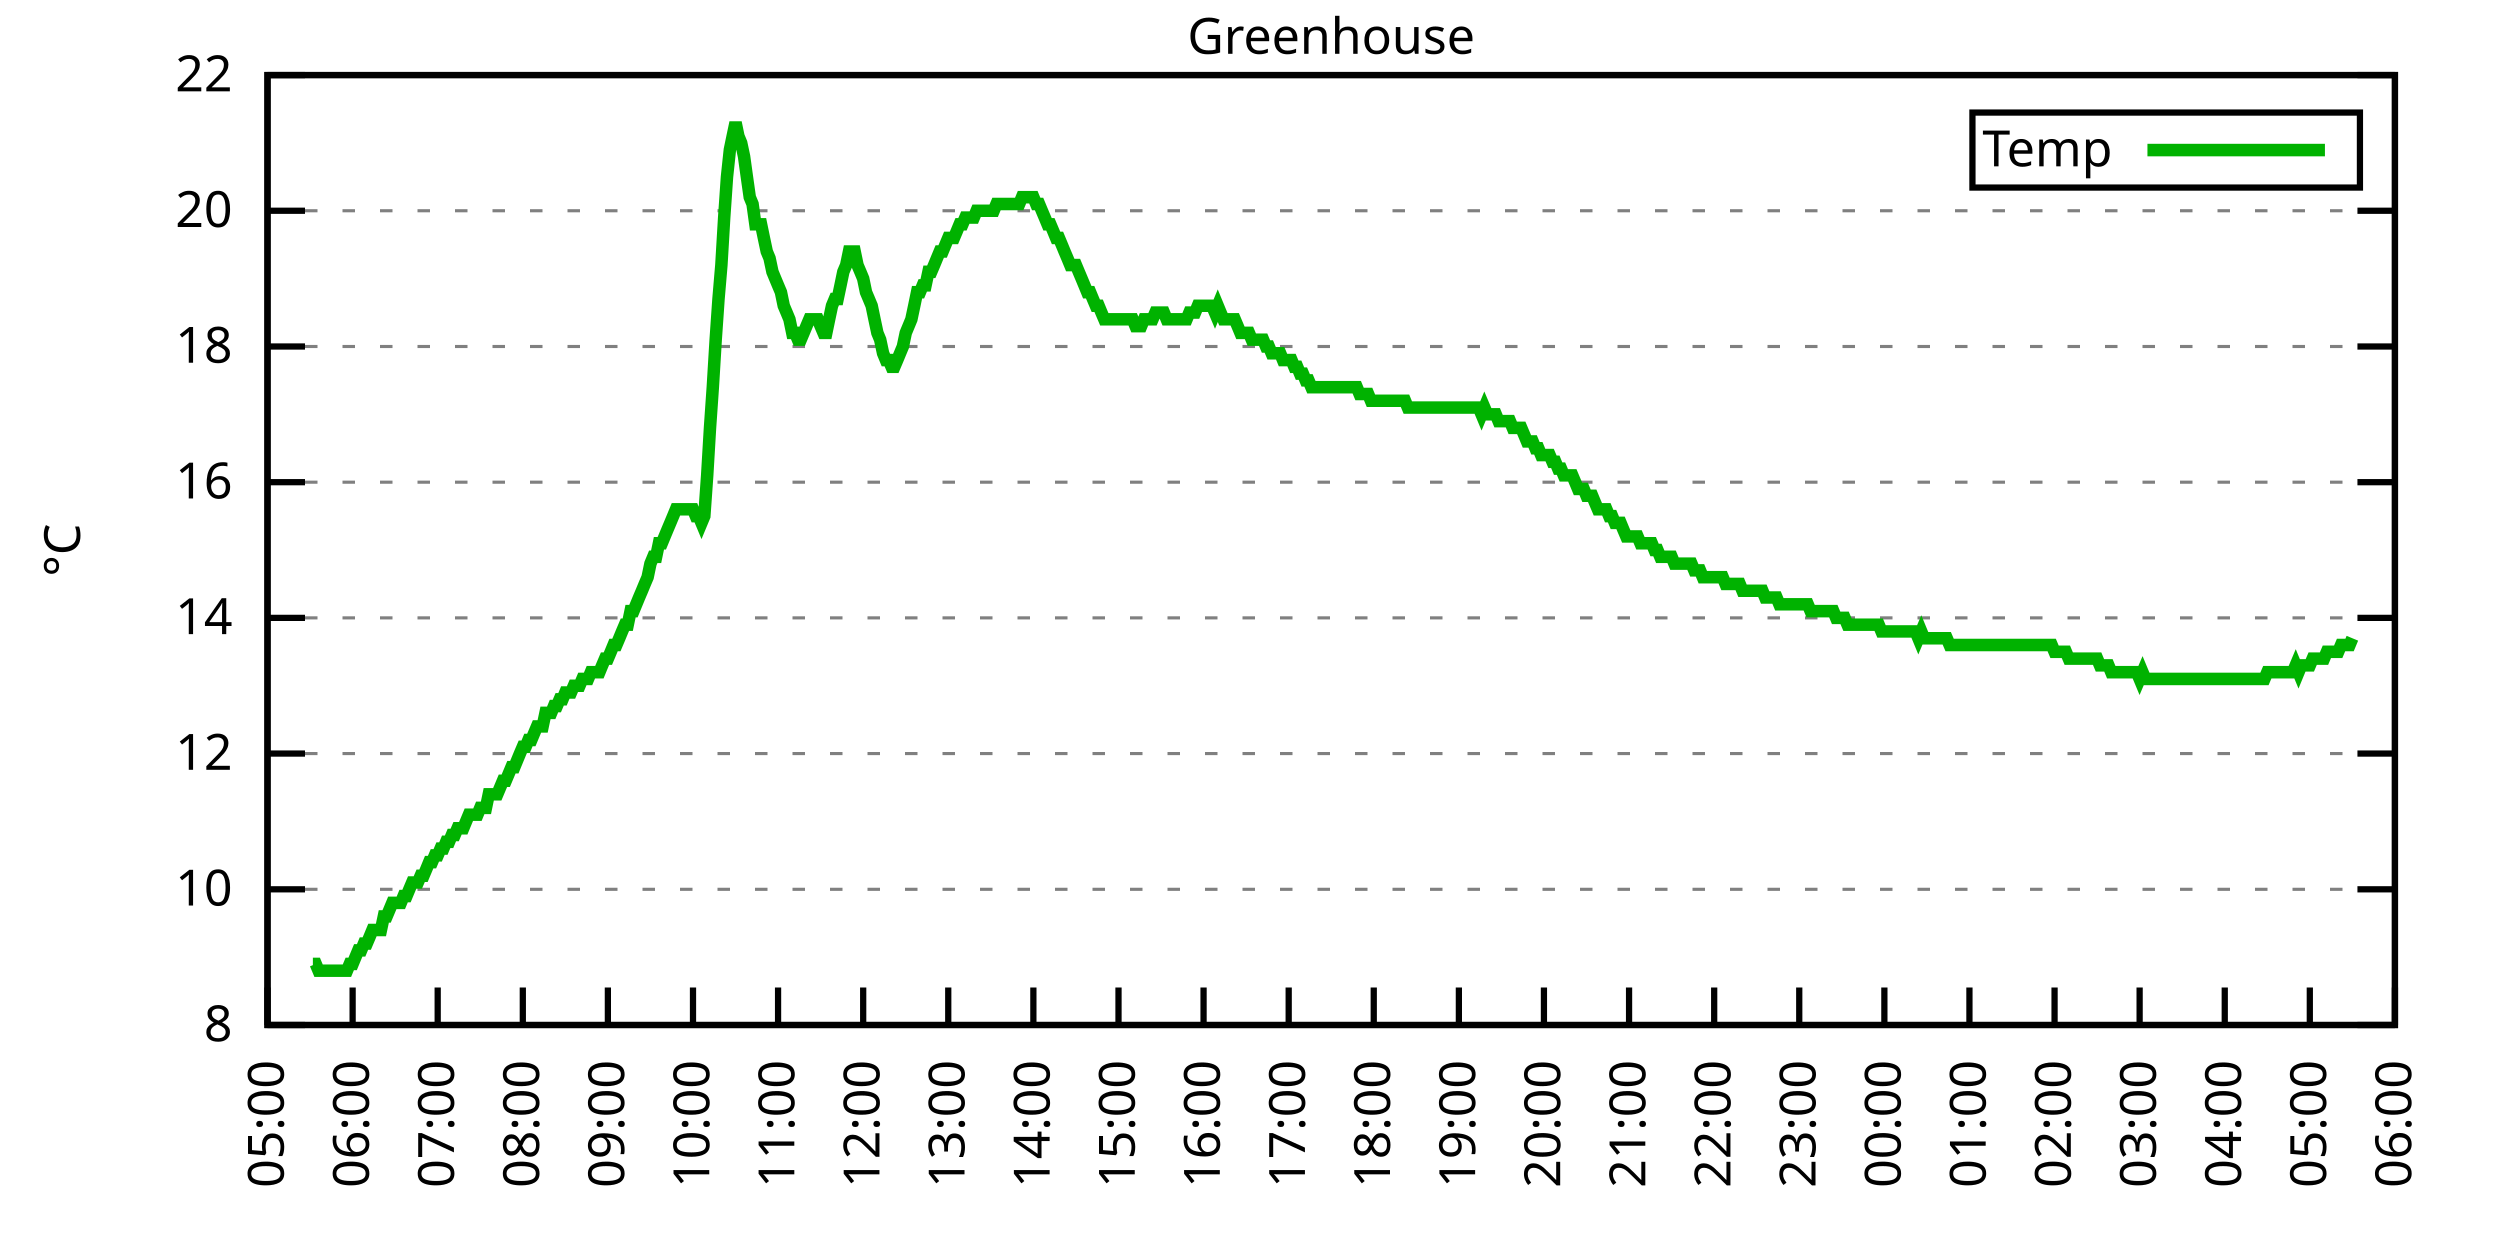
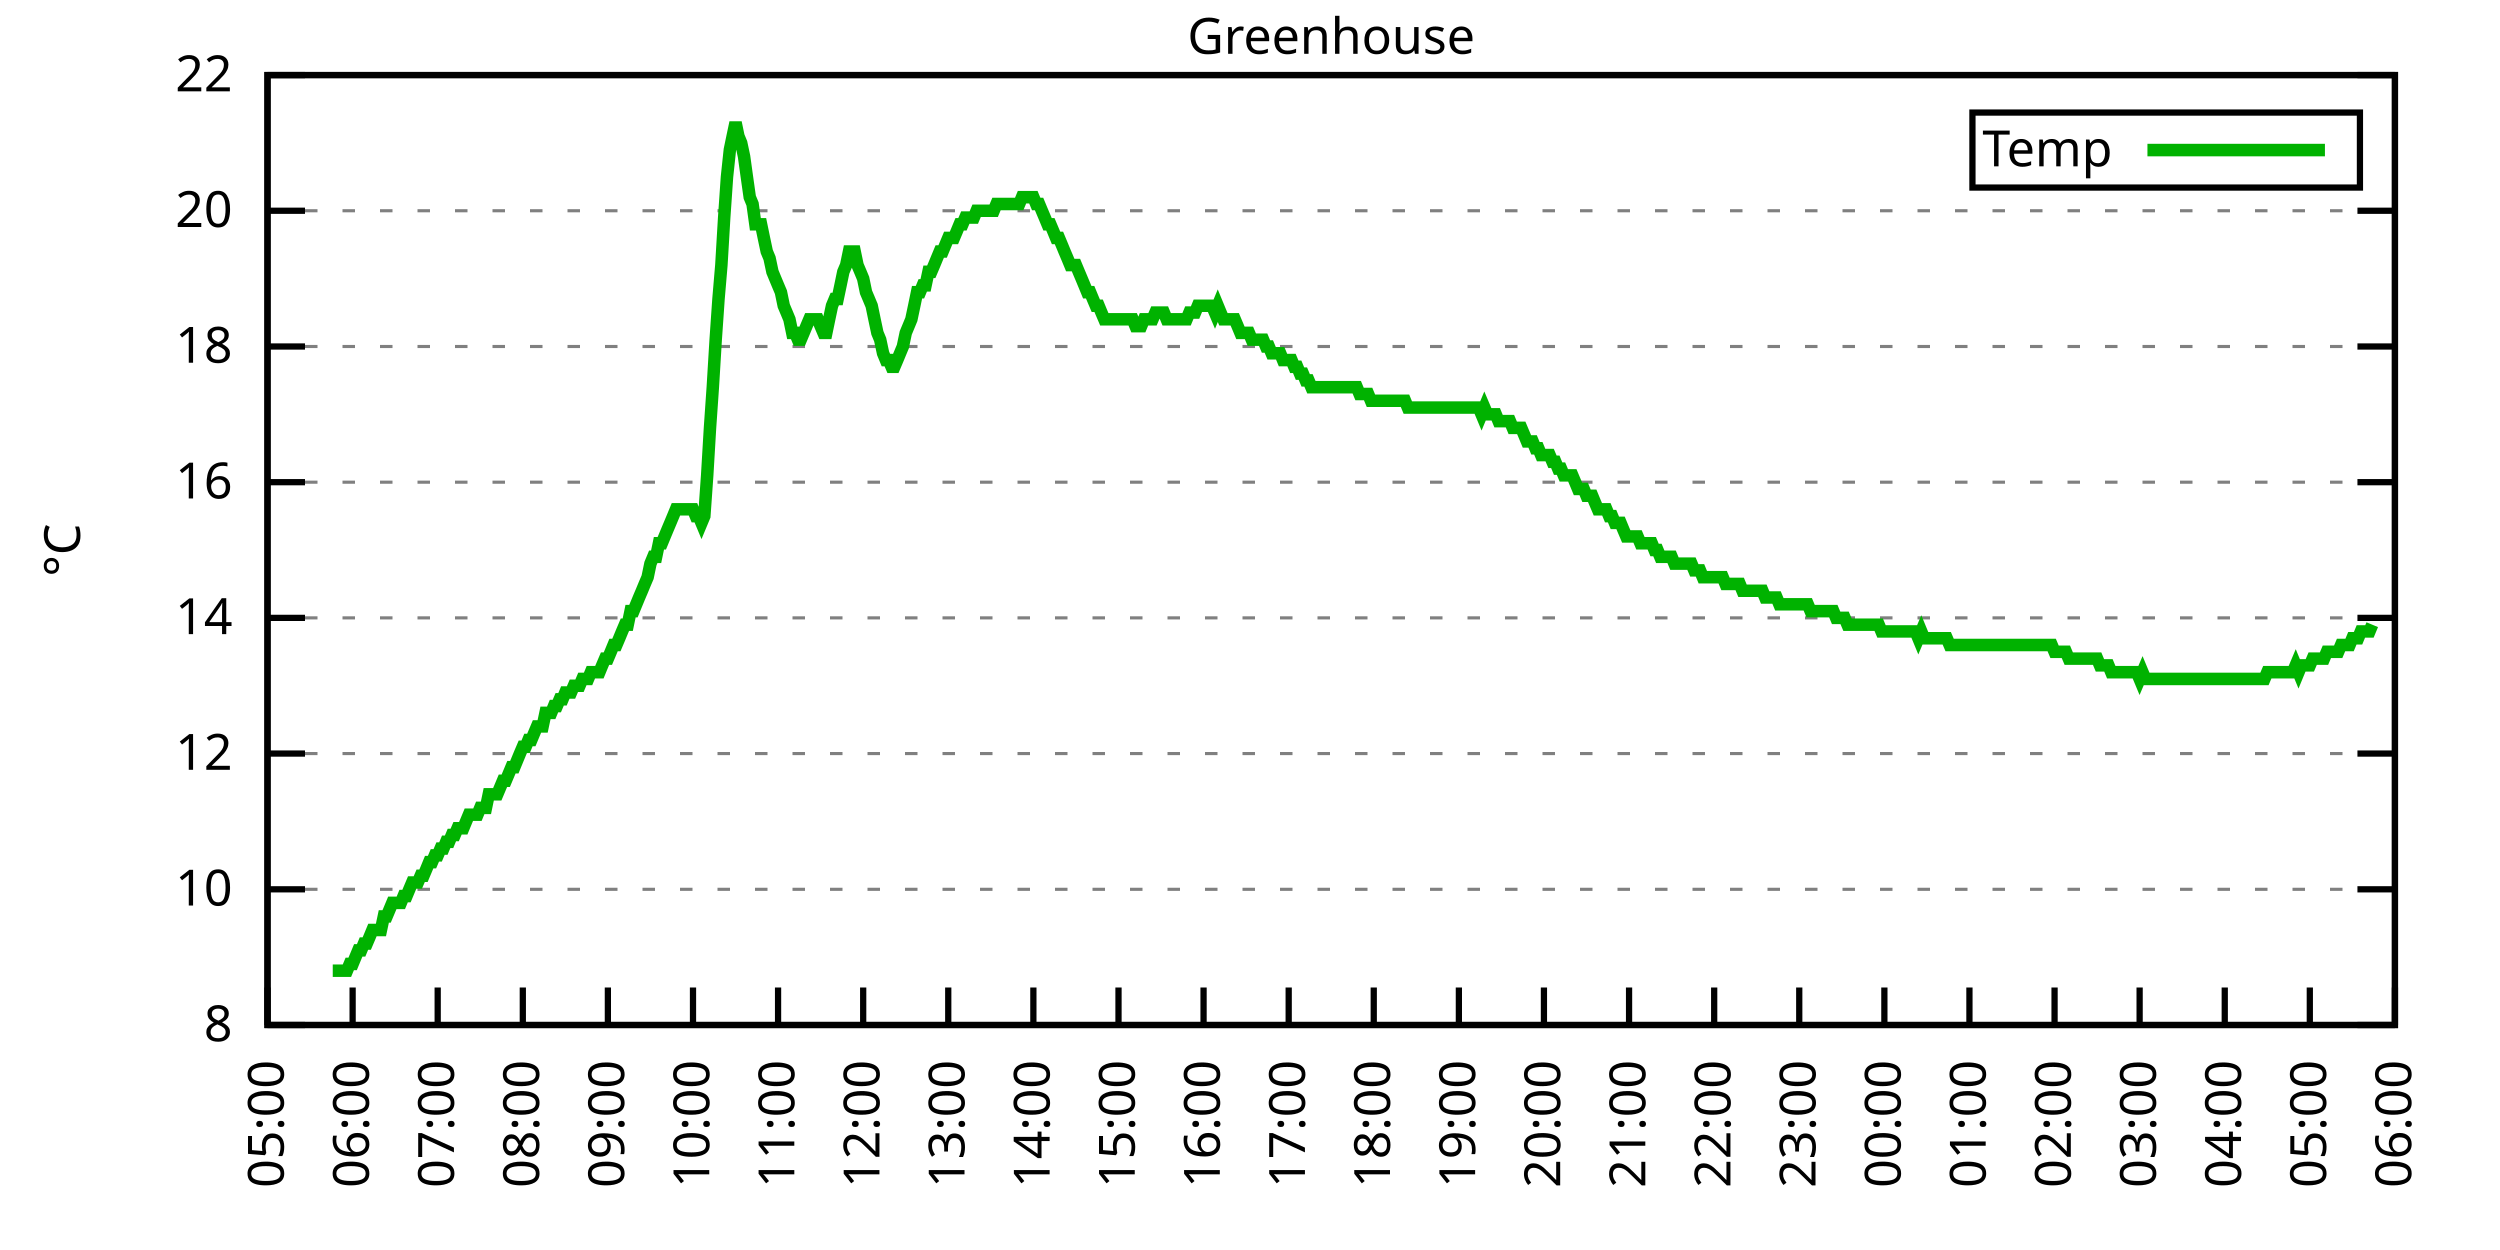
<svg xmlns="http://www.w3.org/2000/svg" xmlns:xlink="http://www.w3.org/1999/xlink" width="400" height="200" viewBox="0 0 400 200">
  <g id="gnuplot_canvas">
    <rect x="0" y="0" width="400" height="200" fill="none" />
    <defs>
      <circle id="gpDot" r="0.5" stroke-width="0.5" stroke="currentColor" />
      <path id="gpPt0" stroke-width="0.333" stroke="currentColor" d="M-1,0 h2 M0,-1 v2" />
      <path id="gpPt1" stroke-width="0.333" stroke="currentColor" d="M-1,-1 L1,1 M1,-1 L-1,1" />
      <path id="gpPt2" stroke-width="0.333" stroke="currentColor" d="M-1,0 L1,0 M0,-1 L0,1 M-1,-1 L1,1 M-1,1 L1,-1" />
      <rect id="gpPt3" stroke-width="0.333" stroke="currentColor" x="-1" y="-1" width="2" height="2" />
      <rect id="gpPt4" stroke-width="0.333" stroke="currentColor" fill="currentColor" x="-1" y="-1" width="2" height="2" />
      <circle id="gpPt5" stroke-width="0.333" stroke="currentColor" cx="0" cy="0" r="1" />
      <use xlink:href="#gpPt5" id="gpPt6" fill="currentColor" stroke="none" />
      <path id="gpPt7" stroke-width="0.333" stroke="currentColor" d="M0,-1.33 L-1.33,0.67 L1.33,0.67 z" />
      <use xlink:href="#gpPt7" id="gpPt8" fill="currentColor" stroke="none" />
      <use xlink:href="#gpPt7" id="gpPt9" stroke="currentColor" transform="rotate(180)" />
      <use xlink:href="#gpPt9" id="gpPt10" fill="currentColor" stroke="none" />
      <use xlink:href="#gpPt3" id="gpPt11" stroke="currentColor" transform="rotate(45)" />
      <use xlink:href="#gpPt11" id="gpPt12" fill="currentColor" stroke="none" />
      <path id="gpPt13" stroke-width="0.333" stroke="currentColor" d="M0,1.330 L1.265,0.411 L0.782,-1.067 L-0.782,-1.076 L-1.265,0.411 z" />
      <use xlink:href="#gpPt13" id="gpPt14" fill="currentColor" stroke="none" />
      <filter id="textbox" filterUnits="objectBoundingBox" x="0" y="0" height="1" width="1">
        <feFlood flood-color="white" flood-opacity="1" result="bgnd" />
        <feComposite in="SourceGraphic" in2="bgnd" operator="atop" />
      </filter>
      <filter id="greybox" filterUnits="objectBoundingBox" x="0" y="0" height="1" width="1">
        <feFlood flood-color="lightgrey" flood-opacity="1" result="grey" />
        <feComposite in="SourceGraphic" in2="grey" operator="atop" />
      </filter>
    </defs>
    <g fill="none" color="white" stroke="currentColor" stroke-width="1.00" stroke-linecap="butt" stroke-linejoin="miter">
</g>
    <g fill="none" color="black" stroke="currentColor" stroke-width="1.00" stroke-linecap="butt" stroke-linejoin="miter">
      <g stroke="none" shape-rendering="crispEdges">
        <polygon fill="rgb(255, 255, 255)" points="42.80,164.00 383.18,164.00 383.18,12.02 42.80,12.02 " />
      </g>
    </g>
    <g fill="none" color="black" stroke="currentColor" stroke-width="1.00" stroke-linecap="butt" stroke-linejoin="miter">
</g>
    <g fill="none" color="black" stroke="black" stroke-width="0.50" stroke-linecap="butt" stroke-linejoin="miter">
</g>
    <g fill="none" color="gray" stroke="currentColor" stroke-width="0.50" stroke-linecap="butt" stroke-linejoin="miter">
      <path stroke="gray" stroke-dasharray="2,4" class="gridline" d="M42.80,164.00 L383.19,164.00  " />
    </g>
    <g fill="none" color="gray" stroke="gray" stroke-width="1.00" stroke-linecap="butt" stroke-linejoin="miter">
</g>
    <g fill="none" color="black" stroke="currentColor" stroke-width="1.00" stroke-linecap="butt" stroke-linejoin="miter">
      <path stroke="black" d="M42.80,164.00 L48.80,164.00 M383.19,164.00 L377.19,164.00  " />
      <g transform="translate(37.20,166.60)" stroke="none" fill="black" font-family="Sans" font-size="8.00" text-anchor="end">
        <text>
          <tspan font-family="Sans"> 8</tspan>
        </text>
      </g>
    </g>
    <g fill="none" color="black" stroke="currentColor" stroke-width="1.00" stroke-linecap="butt" stroke-linejoin="miter">
</g>
    <g fill="none" color="black" stroke="black" stroke-width="0.50" stroke-linecap="butt" stroke-linejoin="miter">
</g>
    <g fill="none" color="gray" stroke="currentColor" stroke-width="0.50" stroke-linecap="butt" stroke-linejoin="miter">
      <path stroke="gray" stroke-dasharray="2,4" class="gridline" d="M42.80,142.29 L383.19,142.29  " />
    </g>
    <g fill="none" color="gray" stroke="gray" stroke-width="1.00" stroke-linecap="butt" stroke-linejoin="miter">
</g>
    <g fill="none" color="black" stroke="currentColor" stroke-width="1.00" stroke-linecap="butt" stroke-linejoin="miter">
      <path stroke="black" d="M42.80,142.29 L48.80,142.29 M383.19,142.29 L377.19,142.29  " />
      <g transform="translate(37.20,144.89)" stroke="none" fill="black" font-family="Sans" font-size="8.00" text-anchor="end">
        <text>
          <tspan font-family="Sans"> 10</tspan>
        </text>
      </g>
    </g>
    <g fill="none" color="black" stroke="currentColor" stroke-width="1.00" stroke-linecap="butt" stroke-linejoin="miter">
</g>
    <g fill="none" color="black" stroke="black" stroke-width="0.50" stroke-linecap="butt" stroke-linejoin="miter">
</g>
    <g fill="none" color="gray" stroke="currentColor" stroke-width="0.50" stroke-linecap="butt" stroke-linejoin="miter">
      <path stroke="gray" stroke-dasharray="2,4" class="gridline" d="M42.80,120.57 L383.19,120.57  " />
    </g>
    <g fill="none" color="gray" stroke="gray" stroke-width="1.00" stroke-linecap="butt" stroke-linejoin="miter">
</g>
    <g fill="none" color="black" stroke="currentColor" stroke-width="1.00" stroke-linecap="butt" stroke-linejoin="miter">
      <path stroke="black" d="M42.80,120.57 L48.80,120.57 M383.19,120.57 L377.19,120.57  " />
      <g transform="translate(37.20,123.17)" stroke="none" fill="black" font-family="Sans" font-size="8.00" text-anchor="end">
        <text>
          <tspan font-family="Sans"> 12</tspan>
        </text>
      </g>
    </g>
    <g fill="none" color="black" stroke="currentColor" stroke-width="1.00" stroke-linecap="butt" stroke-linejoin="miter">
</g>
    <g fill="none" color="black" stroke="black" stroke-width="0.50" stroke-linecap="butt" stroke-linejoin="miter">
</g>
    <g fill="none" color="gray" stroke="currentColor" stroke-width="0.50" stroke-linecap="butt" stroke-linejoin="miter">
      <path stroke="gray" stroke-dasharray="2,4" class="gridline" d="M42.80,98.86 L383.19,98.86  " />
    </g>
    <g fill="none" color="gray" stroke="gray" stroke-width="1.00" stroke-linecap="butt" stroke-linejoin="miter">
</g>
    <g fill="none" color="black" stroke="currentColor" stroke-width="1.00" stroke-linecap="butt" stroke-linejoin="miter">
      <path stroke="black" d="M42.80,98.86 L48.80,98.86 M383.19,98.86 L377.19,98.86  " />
      <g transform="translate(37.20,101.46)" stroke="none" fill="black" font-family="Sans" font-size="8.00" text-anchor="end">
        <text>
          <tspan font-family="Sans"> 14</tspan>
        </text>
      </g>
    </g>
    <g fill="none" color="black" stroke="currentColor" stroke-width="1.00" stroke-linecap="butt" stroke-linejoin="miter">
</g>
    <g fill="none" color="black" stroke="black" stroke-width="0.50" stroke-linecap="butt" stroke-linejoin="miter">
</g>
    <g fill="none" color="gray" stroke="currentColor" stroke-width="0.50" stroke-linecap="butt" stroke-linejoin="miter">
      <path stroke="gray" stroke-dasharray="2,4" class="gridline" d="M42.80,77.15 L383.19,77.15  " />
    </g>
    <g fill="none" color="gray" stroke="gray" stroke-width="1.00" stroke-linecap="butt" stroke-linejoin="miter">
</g>
    <g fill="none" color="black" stroke="currentColor" stroke-width="1.00" stroke-linecap="butt" stroke-linejoin="miter">
      <path stroke="black" d="M42.80,77.15 L48.80,77.15 M383.19,77.15 L377.19,77.15  " />
      <g transform="translate(37.20,79.75)" stroke="none" fill="black" font-family="Sans" font-size="8.00" text-anchor="end">
        <text>
          <tspan font-family="Sans"> 16</tspan>
        </text>
      </g>
    </g>
    <g fill="none" color="black" stroke="currentColor" stroke-width="1.00" stroke-linecap="butt" stroke-linejoin="miter">
</g>
    <g fill="none" color="black" stroke="black" stroke-width="0.50" stroke-linecap="butt" stroke-linejoin="miter">
</g>
    <g fill="none" color="gray" stroke="currentColor" stroke-width="0.50" stroke-linecap="butt" stroke-linejoin="miter">
      <path stroke="gray" stroke-dasharray="2,4" class="gridline" d="M42.80,55.44 L383.19,55.44  " />
    </g>
    <g fill="none" color="gray" stroke="gray" stroke-width="1.00" stroke-linecap="butt" stroke-linejoin="miter">
</g>
    <g fill="none" color="black" stroke="currentColor" stroke-width="1.00" stroke-linecap="butt" stroke-linejoin="miter">
      <path stroke="black" d="M42.80,55.44 L48.80,55.44 M383.19,55.44 L377.19,55.44  " />
      <g transform="translate(37.20,58.04)" stroke="none" fill="black" font-family="Sans" font-size="8.00" text-anchor="end">
        <text>
          <tspan font-family="Sans"> 18</tspan>
        </text>
      </g>
    </g>
    <g fill="none" color="black" stroke="currentColor" stroke-width="1.00" stroke-linecap="butt" stroke-linejoin="miter">
</g>
    <g fill="none" color="black" stroke="black" stroke-width="0.50" stroke-linecap="butt" stroke-linejoin="miter">
</g>
    <g fill="none" color="gray" stroke="currentColor" stroke-width="0.50" stroke-linecap="butt" stroke-linejoin="miter">
      <path stroke="gray" stroke-dasharray="2,4" class="gridline" d="M42.80,33.72 L383.19,33.72  " />
    </g>
    <g fill="none" color="gray" stroke="gray" stroke-width="1.00" stroke-linecap="butt" stroke-linejoin="miter">
</g>
    <g fill="none" color="black" stroke="currentColor" stroke-width="1.00" stroke-linecap="butt" stroke-linejoin="miter">
      <path stroke="black" d="M42.80,33.72 L48.80,33.72 M383.19,33.72 L377.19,33.72  " />
      <g transform="translate(37.20,36.32)" stroke="none" fill="black" font-family="Sans" font-size="8.00" text-anchor="end">
        <text>
          <tspan font-family="Sans"> 20</tspan>
        </text>
      </g>
    </g>
    <g fill="none" color="black" stroke="currentColor" stroke-width="1.00" stroke-linecap="butt" stroke-linejoin="miter">
</g>
    <g fill="none" color="black" stroke="black" stroke-width="0.50" stroke-linecap="butt" stroke-linejoin="miter">
</g>
    <g fill="none" color="gray" stroke="currentColor" stroke-width="0.50" stroke-linecap="butt" stroke-linejoin="miter">
      <path stroke="gray" stroke-dasharray="2,4" class="gridline" d="M42.80,12.01 L383.19,12.01  " />
    </g>
    <g fill="none" color="gray" stroke="gray" stroke-width="1.00" stroke-linecap="butt" stroke-linejoin="miter">
</g>
    <g fill="none" color="black" stroke="currentColor" stroke-width="1.00" stroke-linecap="butt" stroke-linejoin="miter">
      <path stroke="black" d="M42.80,12.01 L48.80,12.01 M383.19,12.01 L377.19,12.01  " />
      <g transform="translate(37.20,14.61)" stroke="none" fill="black" font-family="Sans" font-size="8.00" text-anchor="end">
        <text>
          <tspan font-family="Sans"> 22</tspan>
        </text>
      </g>
    </g>
    <g fill="none" color="black" stroke="currentColor" stroke-width="1.00" stroke-linecap="butt" stroke-linejoin="miter">
      <path stroke="black" d="M42.80,164.00 L42.80,158.00  " />
      <g transform="translate(45.40,169.60) rotate(270.00)" stroke="none" fill="black" font-family="Sans" font-size="8.00" text-anchor="end">
        <text>
          <tspan font-family="Sans">05:00</tspan>
        </text>
      </g>
    </g>
    <g fill="none" color="black" stroke="currentColor" stroke-width="1.00" stroke-linecap="butt" stroke-linejoin="miter">
      <path stroke="black" d="M56.42,164.00 L56.42,158.00  " />
      <g transform="translate(59.02,169.60) rotate(270.00)" stroke="none" fill="black" font-family="Sans" font-size="8.00" text-anchor="end">
        <text>
          <tspan font-family="Sans">06:00</tspan>
        </text>
      </g>
    </g>
    <g fill="none" color="black" stroke="currentColor" stroke-width="1.00" stroke-linecap="butt" stroke-linejoin="miter">
      <path stroke="black" d="M70.03,164.00 L70.03,158.00  " />
      <g transform="translate(72.63,169.60) rotate(270.00)" stroke="none" fill="black" font-family="Sans" font-size="8.00" text-anchor="end">
        <text>
          <tspan font-family="Sans">07:00</tspan>
        </text>
      </g>
    </g>
    <g fill="none" color="black" stroke="currentColor" stroke-width="1.00" stroke-linecap="butt" stroke-linejoin="miter">
      <path stroke="black" d="M83.65,164.00 L83.65,158.00  " />
      <g transform="translate(86.25,169.60) rotate(270.00)" stroke="none" fill="black" font-family="Sans" font-size="8.00" text-anchor="end">
        <text>
          <tspan font-family="Sans">08:00</tspan>
        </text>
      </g>
    </g>
    <g fill="none" color="black" stroke="currentColor" stroke-width="1.00" stroke-linecap="butt" stroke-linejoin="miter">
      <path stroke="black" d="M97.26,164.00 L97.26,158.00  " />
      <g transform="translate(99.86,169.60) rotate(270.00)" stroke="none" fill="black" font-family="Sans" font-size="8.00" text-anchor="end">
        <text>
          <tspan font-family="Sans">09:00</tspan>
        </text>
      </g>
    </g>
    <g fill="none" color="black" stroke="currentColor" stroke-width="1.00" stroke-linecap="butt" stroke-linejoin="miter">
      <path stroke="black" d="M110.88,164.00 L110.88,158.00  " />
      <g transform="translate(113.48,169.60) rotate(270.00)" stroke="none" fill="black" font-family="Sans" font-size="8.00" text-anchor="end">
        <text>
          <tspan font-family="Sans">10:00</tspan>
        </text>
      </g>
    </g>
    <g fill="none" color="black" stroke="currentColor" stroke-width="1.00" stroke-linecap="butt" stroke-linejoin="miter">
      <path stroke="black" d="M124.49,164.00 L124.49,158.00  " />
      <g transform="translate(127.09,169.60) rotate(270.00)" stroke="none" fill="black" font-family="Sans" font-size="8.00" text-anchor="end">
        <text>
          <tspan font-family="Sans">11:00</tspan>
        </text>
      </g>
    </g>
    <g fill="none" color="black" stroke="currentColor" stroke-width="1.00" stroke-linecap="butt" stroke-linejoin="miter">
      <path stroke="black" d="M138.11,164.00 L138.11,158.00  " />
      <g transform="translate(140.71,169.60) rotate(270.00)" stroke="none" fill="black" font-family="Sans" font-size="8.00" text-anchor="end">
        <text>
          <tspan font-family="Sans">12:00</tspan>
        </text>
      </g>
    </g>
    <g fill="none" color="black" stroke="currentColor" stroke-width="1.00" stroke-linecap="butt" stroke-linejoin="miter">
      <path stroke="black" d="M151.72,164.00 L151.72,158.00  " />
      <g transform="translate(154.32,169.60) rotate(270.00)" stroke="none" fill="black" font-family="Sans" font-size="8.00" text-anchor="end">
        <text>
          <tspan font-family="Sans">13:00</tspan>
        </text>
      </g>
    </g>
    <g fill="none" color="black" stroke="currentColor" stroke-width="1.00" stroke-linecap="butt" stroke-linejoin="miter">
      <path stroke="black" d="M165.34,164.00 L165.34,158.00  " />
      <g transform="translate(167.94,169.60) rotate(270.00)" stroke="none" fill="black" font-family="Sans" font-size="8.00" text-anchor="end">
        <text>
          <tspan font-family="Sans">14:00</tspan>
        </text>
      </g>
    </g>
    <g fill="none" color="black" stroke="currentColor" stroke-width="1.00" stroke-linecap="butt" stroke-linejoin="miter">
      <path stroke="black" d="M178.96,164.00 L178.96,158.00  " />
      <g transform="translate(181.56,169.60) rotate(270.00)" stroke="none" fill="black" font-family="Sans" font-size="8.00" text-anchor="end">
        <text>
          <tspan font-family="Sans">15:00</tspan>
        </text>
      </g>
    </g>
    <g fill="none" color="black" stroke="currentColor" stroke-width="1.00" stroke-linecap="butt" stroke-linejoin="miter">
      <path stroke="black" d="M192.57,164.00 L192.57,158.00  " />
      <g transform="translate(195.17,169.60) rotate(270.00)" stroke="none" fill="black" font-family="Sans" font-size="8.00" text-anchor="end">
        <text>
          <tspan font-family="Sans">16:00</tspan>
        </text>
      </g>
    </g>
    <g fill="none" color="black" stroke="currentColor" stroke-width="1.00" stroke-linecap="butt" stroke-linejoin="miter">
      <path stroke="black" d="M206.19,164.00 L206.19,158.00  " />
      <g transform="translate(208.79,169.60) rotate(270.00)" stroke="none" fill="black" font-family="Sans" font-size="8.00" text-anchor="end">
        <text>
          <tspan font-family="Sans">17:00</tspan>
        </text>
      </g>
    </g>
    <g fill="none" color="black" stroke="currentColor" stroke-width="1.00" stroke-linecap="butt" stroke-linejoin="miter">
      <path stroke="black" d="M219.80,164.00 L219.80,158.00  " />
      <g transform="translate(222.40,169.60) rotate(270.00)" stroke="none" fill="black" font-family="Sans" font-size="8.00" text-anchor="end">
        <text>
          <tspan font-family="Sans">18:00</tspan>
        </text>
      </g>
    </g>
    <g fill="none" color="black" stroke="currentColor" stroke-width="1.00" stroke-linecap="butt" stroke-linejoin="miter">
      <path stroke="black" d="M233.42,164.00 L233.42,158.00  " />
      <g transform="translate(236.02,169.60) rotate(270.00)" stroke="none" fill="black" font-family="Sans" font-size="8.00" text-anchor="end">
        <text>
          <tspan font-family="Sans">19:00</tspan>
        </text>
      </g>
    </g>
    <g fill="none" color="black" stroke="currentColor" stroke-width="1.00" stroke-linecap="butt" stroke-linejoin="miter">
      <path stroke="black" d="M247.03,164.00 L247.03,158.00  " />
      <g transform="translate(249.63,169.60) rotate(270.00)" stroke="none" fill="black" font-family="Sans" font-size="8.00" text-anchor="end">
        <text>
          <tspan font-family="Sans">20:00</tspan>
        </text>
      </g>
    </g>
    <g fill="none" color="black" stroke="currentColor" stroke-width="1.00" stroke-linecap="butt" stroke-linejoin="miter">
      <path stroke="black" d="M260.65,164.00 L260.65,158.00  " />
      <g transform="translate(263.25,169.60) rotate(270.00)" stroke="none" fill="black" font-family="Sans" font-size="8.00" text-anchor="end">
        <text>
          <tspan font-family="Sans">21:00</tspan>
        </text>
      </g>
    </g>
    <g fill="none" color="black" stroke="currentColor" stroke-width="1.00" stroke-linecap="butt" stroke-linejoin="miter">
      <path stroke="black" d="M274.27,164.00 L274.27,158.00  " />
      <g transform="translate(276.87,169.60) rotate(270.00)" stroke="none" fill="black" font-family="Sans" font-size="8.00" text-anchor="end">
        <text>
          <tspan font-family="Sans">22:00</tspan>
        </text>
      </g>
    </g>
    <g fill="none" color="black" stroke="currentColor" stroke-width="1.00" stroke-linecap="butt" stroke-linejoin="miter">
      <path stroke="black" d="M287.88,164.00 L287.88,158.00  " />
      <g transform="translate(290.48,169.60) rotate(270.00)" stroke="none" fill="black" font-family="Sans" font-size="8.00" text-anchor="end">
        <text>
          <tspan font-family="Sans">23:00</tspan>
        </text>
      </g>
    </g>
    <g fill="none" color="black" stroke="currentColor" stroke-width="1.00" stroke-linecap="butt" stroke-linejoin="miter">
      <path stroke="black" d="M301.50,164.00 L301.50,158.00  " />
      <g transform="translate(304.10,169.60) rotate(270.00)" stroke="none" fill="black" font-family="Sans" font-size="8.00" text-anchor="end">
        <text>
          <tspan font-family="Sans">00:00</tspan>
        </text>
      </g>
    </g>
    <g fill="none" color="black" stroke="currentColor" stroke-width="1.00" stroke-linecap="butt" stroke-linejoin="miter">
      <path stroke="black" d="M315.11,164.00 L315.11,158.00  " />
      <g transform="translate(317.71,169.60) rotate(270.00)" stroke="none" fill="black" font-family="Sans" font-size="8.00" text-anchor="end">
        <text>
          <tspan font-family="Sans">01:00</tspan>
        </text>
      </g>
    </g>
    <g fill="none" color="black" stroke="currentColor" stroke-width="1.00" stroke-linecap="butt" stroke-linejoin="miter">
      <path stroke="black" d="M328.73,164.00 L328.73,158.00  " />
      <g transform="translate(331.33,169.60) rotate(270.00)" stroke="none" fill="black" font-family="Sans" font-size="8.00" text-anchor="end">
        <text>
          <tspan font-family="Sans">02:00</tspan>
        </text>
      </g>
    </g>
    <g fill="none" color="black" stroke="currentColor" stroke-width="1.00" stroke-linecap="butt" stroke-linejoin="miter">
      <path stroke="black" d="M342.34,164.00 L342.34,158.00  " />
      <g transform="translate(344.94,169.60) rotate(270.00)" stroke="none" fill="black" font-family="Sans" font-size="8.00" text-anchor="end">
        <text>
          <tspan font-family="Sans">03:00</tspan>
        </text>
      </g>
    </g>
    <g fill="none" color="black" stroke="currentColor" stroke-width="1.00" stroke-linecap="butt" stroke-linejoin="miter">
      <path stroke="black" d="M355.96,164.00 L355.96,158.00  " />
      <g transform="translate(358.56,169.60) rotate(270.00)" stroke="none" fill="black" font-family="Sans" font-size="8.00" text-anchor="end">
        <text>
          <tspan font-family="Sans">04:00</tspan>
        </text>
      </g>
    </g>
    <g fill="none" color="black" stroke="currentColor" stroke-width="1.00" stroke-linecap="butt" stroke-linejoin="miter">
      <path stroke="black" d="M369.57,164.00 L369.57,158.00  " />
      <g transform="translate(372.17,169.60) rotate(270.00)" stroke="none" fill="black" font-family="Sans" font-size="8.00" text-anchor="end">
        <text>
          <tspan font-family="Sans">05:00</tspan>
        </text>
      </g>
    </g>
    <g fill="none" color="black" stroke="currentColor" stroke-width="1.00" stroke-linecap="butt" stroke-linejoin="miter">
      <path stroke="black" d="M383.19,164.00 L383.19,158.00  " />
      <g transform="translate(385.79,169.60) rotate(270.00)" stroke="none" fill="black" font-family="Sans" font-size="8.00" text-anchor="end">
        <text>
          <tspan font-family="Sans">06:00</tspan>
        </text>
      </g>
    </g>
    <g fill="none" color="black" stroke="currentColor" stroke-width="1.00" stroke-linecap="butt" stroke-linejoin="miter">
</g>
    <g fill="none" color="black" stroke="currentColor" stroke-width="1.00" stroke-linecap="butt" stroke-linejoin="miter">
      <path stroke="black" d="M42.80,12.01 L42.80,164.00 L383.19,164.00 L383.19,12.01 L42.80,12.01 Z  " />
    </g>
    <g fill="none" color="black" stroke="currentColor" stroke-width="1.00" stroke-linecap="butt" stroke-linejoin="miter">
</g>
    <g fill="none" color="black" stroke="currentColor" stroke-width="1.00" stroke-linecap="butt" stroke-linejoin="miter">
      <path stroke="black" d="M315.59,30.01 L315.59,18.01 L377.59,18.01 L377.59,30.01 L315.59,30.01 Z  " />
    </g>
    <g id="Greenhouse_plot_1">
      <g fill="none" color="white" stroke="black" stroke-width="2.00" stroke-linecap="butt" stroke-linejoin="miter">
</g>
      <g fill="none" color="black" stroke="currentColor" stroke-width="2.00" stroke-linecap="butt" stroke-linejoin="miter">
        <g transform="translate(337.99,26.61)" stroke="none" fill="black" font-family="Sans" font-size="8.00" text-anchor="end">
          <text>
            <tspan font-family="Sans">Temp</tspan>
          </text>
        </g>
      </g>
      <g fill="none" color="black" stroke="currentColor" stroke-width="2.00" stroke-linecap="butt" stroke-linejoin="miter">
-         <path stroke="rgb(  0, 178,   0)" d="M343.59,24.01 L371.99,24.01 M50.06,154.23 L50.52,154.23 L50.97,155.31 L51.42,155.31 L51.88,155.31 L52.33,155.31   L52.78,155.31 L53.24,155.31 L53.69,155.31 L54.15,155.31 L54.60,155.31 L55.05,155.31 L55.51,155.31 L55.96,154.23   L56.42,154.23 L56.87,153.14 L57.32,152.06 L57.78,152.06 L58.23,150.97 L58.68,150.97 L59.14,149.89 L59.59,148.80   L60.05,148.80 L60.50,148.80 L60.95,148.80 L61.41,146.63 L61.86,146.63 L62.32,145.54 L62.77,144.46 L63.22,144.46   L63.68,144.46 L64.13,144.46 L64.58,143.37 L65.04,143.37 L65.49,142.29 L65.95,141.20 L66.40,141.20 L66.85,141.20   L67.31,140.12 L67.76,140.12 L68.22,139.03 L68.67,137.94 L69.12,137.94 L69.58,136.86 L70.03,136.86 L70.49,135.77   L70.94,135.77 L71.39,134.69 L71.85,134.69 L72.30,133.60 L72.75,133.60 L73.21,132.52 L73.66,132.52 L74.12,132.52   L74.57,131.43 L75.02,130.35 L75.48,130.35 L75.93,130.35 L76.39,130.35 L76.84,129.26 L77.29,129.26 L77.75,129.26   L78.20,127.09 L78.65,127.09 L79.11,127.09 L79.56,127.09 L80.02,126.00 L80.47,124.92 L80.92,124.92 L81.38,123.83   L81.83,122.75 L82.29,122.75 L82.74,121.66 L83.19,120.57 L83.65,119.49 L84.10,119.49 L84.55,118.40 L85.01,118.40   L85.46,117.32 L85.92,116.23 L86.37,116.23 L86.82,116.23 L87.28,114.06 L87.73,114.06 L88.19,114.06 L88.64,112.97   L89.09,112.97 L89.55,111.89 L90.00,111.89 L90.45,110.80 L90.91,110.80 L91.36,110.80 L91.82,109.72 L92.27,109.72   L92.72,109.72 L93.18,108.63 L93.63,108.63 L94.09,108.63 L94.54,107.55 L94.99,107.55 L95.45,107.55 L95.90,107.55   L96.35,106.46 L96.81,105.38 L97.26,105.38 L97.72,104.29 L98.17,103.20 L98.62,103.20 L99.08,102.12 L99.53,101.03   L99.99,99.95 L100.44,99.95 L100.89,97.78 L101.35,97.78 L101.80,96.69 L102.25,95.60 L102.71,94.52 L103.16,93.43   L103.62,92.35 L104.07,90.18 L104.52,89.09 L104.98,89.09 L105.43,86.92 L105.89,86.92 L106.34,85.83 L106.79,84.75   L107.25,83.66 L107.70,82.58 L108.15,81.49 L108.61,81.49 L109.06,81.49 L109.52,81.49 L109.97,81.49 L110.42,81.49   L110.88,81.49 L111.33,82.58 L111.79,82.58 L112.24,83.66 L112.69,82.58 L113.15,76.06 L113.60,68.46 L114.05,61.95   L114.51,54.35 L114.96,47.84 L115.42,42.41 L115.87,34.81 L116.32,28.29 L116.78,23.95 L117.23,21.78 L117.69,19.61   L118.14,21.78 L118.59,22.87 L119.05,25.04 L119.50,28.29 L119.96,31.55 L120.41,32.64 L120.86,35.89 L121.32,35.89   L121.77,35.89 L122.22,38.07 L122.68,40.24 L123.13,41.32 L123.59,43.49 L124.04,44.58 L124.49,45.66 L124.95,46.75   L125.40,48.92 L125.86,50.01 L126.31,51.09 L126.76,53.26 L127.22,53.26 L127.67,54.35 L128.12,54.35 L128.58,53.26   L129.03,52.18 L129.49,51.09 L129.94,51.09 L130.39,51.09 L130.85,51.09 L131.30,52.18 L131.76,53.26 L132.21,53.26   L132.66,51.09 L133.12,48.92 L133.57,47.84 L134.02,47.84 L134.48,45.66 L134.93,43.49 L135.39,42.41 L135.84,40.24   L136.29,40.24 L136.75,40.24 L137.20,42.41 L137.66,43.49 L138.11,44.58 L138.56,46.75 L139.02,47.84 L139.47,48.92   L139.92,51.09 L140.38,53.26 L140.83,54.35 L141.29,56.52 L141.74,57.61 L142.19,57.61 L142.65,58.69 L143.10,58.69   L143.56,57.61 L144.01,56.52 L144.46,55.44 L144.92,53.26 L145.37,52.18 L145.82,51.09 L146.28,48.92 L146.73,46.75   L147.19,46.75 L147.64,45.66 L148.09,45.66 L148.55,43.49 L149.00,43.49 L149.46,42.41 L149.91,41.32 L150.36,40.24   L150.82,40.24 L151.27,39.15 L151.72,38.07 L152.18,38.07 L152.63,38.07 L153.09,36.98 L153.54,35.89 L153.99,35.89   L154.45,34.81 L154.90,34.81 L155.36,34.81 L155.81,34.81 L156.26,33.72 L156.72,33.72 L157.17,33.72 L157.62,33.72   L158.08,33.72 L158.53,33.72 L158.99,33.72 L159.44,32.64 L159.89,32.64 L160.35,32.64 L160.80,32.64 L161.26,32.64   L161.71,32.64 L162.16,32.64 L162.62,32.64 L163.07,32.64 L163.52,31.55 L163.98,31.55 L164.43,31.55 L164.89,31.55   L165.34,31.55 L165.79,32.64 L166.25,32.64 L166.70,33.72 L167.16,34.81 L167.61,35.89 L168.06,35.89 L168.52,36.98   L168.97,38.07 L169.43,38.07 L169.88,39.15 L170.33,40.24 L170.79,41.32 L171.24,42.41 L171.69,42.41 L172.15,42.41   L172.60,43.49 L173.06,44.58 L173.51,45.66 L173.96,46.75 L174.42,46.75 L174.87,47.84 L175.33,48.92 L175.78,48.92   L176.23,50.01 L176.69,51.09 L177.14,51.09 L177.59,51.09 L178.05,51.09 L178.50,51.09 L178.96,51.09 L179.41,51.09   L179.86,51.09 L180.32,51.09 L180.77,51.09 L181.23,51.09 L181.68,52.18 L182.13,52.18 L182.59,52.18 L183.04,51.09   L183.49,51.09 L183.95,51.09 L184.40,51.09 L184.86,50.01 L185.31,50.01 L185.76,50.01 L186.22,50.01 L186.67,51.09   L187.13,51.09 L187.58,51.09 L188.03,51.09 L188.49,51.09 L188.94,51.09 L189.39,51.09 L189.85,51.09 L190.30,50.01   L190.76,50.01 L191.21,50.01 L191.66,48.92 L192.12,48.92 L192.57,48.92 L193.03,48.92 L193.48,48.92 L193.93,48.92   L194.39,50.01 L194.84,48.92 L195.29,50.01 L195.75,51.09 L196.20,51.09 L196.66,51.09 L197.11,51.09 L197.56,51.09   L198.02,52.18 L198.47,53.26 L198.93,53.26 L199.38,53.26 L199.83,53.26 L200.29,54.35 L200.74,54.35 L201.19,54.35   L201.65,54.35 L202.10,54.35 L202.56,55.44 L203.01,55.44 L203.46,56.52 L203.92,56.52 L204.37,56.52 L204.83,56.52   L205.28,57.61 L205.73,57.61 L206.19,57.61 L206.64,57.61 L207.09,58.69 L207.55,58.69 L208.00,59.78 L208.46,59.78   L208.91,60.86 L209.36,60.86 L209.82,61.95 L210.27,61.95 L210.73,61.95 L211.18,61.95 L211.63,61.95 L212.09,61.95   L212.54,61.95 L213.00,61.95 L213.45,61.95 L213.90,61.95 L214.36,61.95 L214.81,61.95 L215.26,61.95 L215.72,61.95   L216.17,61.95 L216.63,61.95 L217.08,61.95 L217.53,63.04 L217.99,63.04 L218.44,63.04 L218.90,63.04 L219.35,64.12   L219.80,64.12 L220.26,64.12 L220.71,64.12 L221.16,64.12 L221.62,64.12 L222.07,64.12 L222.53,64.12 L222.98,64.12   L223.43,64.12 L223.89,64.12 L224.34,64.12 L224.80,64.12 L225.25,65.21 L225.70,65.21 L226.16,65.21 L226.61,65.21   L227.06,65.21 L227.52,65.21 L227.97,65.21 L228.43,65.21 L228.88,65.21 L229.33,65.21 L229.79,65.21 L230.24,65.21   L230.70,65.21 L231.15,65.21 L231.60,65.21 L232.06,65.21 L232.51,65.21 L232.96,65.21 L233.42,65.21 L233.87,65.21   L234.33,65.21 L234.78,65.21 L235.23,65.21 L235.69,65.21 L236.14,65.21 L236.60,65.21 L237.05,66.29 L237.50,65.21   L237.96,66.29 L238.41,66.29 L238.86,66.29 L239.32,66.29 L239.77,67.38 L240.23,67.38 L240.68,67.38 L241.13,67.38   L241.59,67.38 L242.04,68.46 L242.50,68.46 L242.95,68.46 L243.40,68.46 L243.86,69.55 L244.31,70.63 L244.76,70.63   L245.22,70.63 L245.67,71.72 L246.13,71.72 L246.58,72.81 L247.03,72.81 L247.49,72.81 L247.94,72.81 L248.40,73.89   L248.85,73.89 L249.30,74.98 L249.76,74.98 L250.21,76.06 L250.66,76.06 L251.12,76.06 L251.57,76.06 L252.03,77.15   L252.48,78.23 L252.93,78.23 L253.39,78.23 L253.84,79.32 L254.30,79.32 L254.75,79.32 L255.20,80.41 L255.66,81.49   L256.11,81.49 L256.56,81.49 L257.02,81.49 L257.47,82.58 L257.93,82.58 L258.38,83.66 L258.83,83.66 L259.29,83.66   L259.74,84.75 L260.20,85.83 L260.65,85.83 L261.10,85.83 L261.56,85.83 L262.01,85.83 L262.47,86.92 L262.92,86.92   L263.37,86.92 L263.83,86.92 L264.28,86.92 L264.73,88.00 L265.19,88.00 L265.64,89.09 L266.10,89.09 L266.55,89.09   L267.00,89.09 L267.46,89.09 L267.91,90.18 L268.37,90.18 L268.82,90.18 L269.27,90.18 L269.73,90.18 L270.18,90.18   L270.63,90.18 L271.09,91.26 L271.54,91.26 L272.00,91.26 L272.45,92.35 L272.90,92.35 L273.36,92.35 L273.81,92.35   L274.27,92.35 L274.72,92.35 L275.17,92.35 L275.63,92.35 L276.08,93.43 L276.53,93.43 L276.99,93.43 L277.44,93.43   L277.90,93.43 L278.35,93.43 L278.80,94.52 L279.26,94.52 L279.71,94.52 L280.17,94.52 L280.62,94.52 L281.07,94.52   L281.53,94.52 L281.98,94.52 L282.43,95.60 L282.89,95.60 L283.34,95.60 L283.80,95.60 L284.25,95.60 L284.70,96.69   L285.16,96.69 L285.61,96.69 L286.07,96.69 L286.52,96.69 L286.97,96.69 L287.43,96.69 L287.88,96.69 L288.33,96.69   L288.79,96.69 L289.24,96.69 L289.70,97.78 L290.15,97.78 L290.60,97.78 L291.06,97.78 L291.51,97.78 L291.97,97.78   L292.42,97.78 L292.87,97.78 L293.33,97.78 L293.78,98.86 L294.23,98.86 L294.69,98.86 L295.14,98.86 L295.60,99.95   L296.05,99.95 L296.50,99.95 L296.96,99.95 L297.41,99.95 L297.87,99.95 L298.32,99.95 L298.77,99.95 L299.23,99.95   L299.68,99.95 L300.13,99.95 L300.59,99.95 L301.04,101.03 L301.50,101.03 L301.95,101.03 L302.40,101.03 L302.86,101.03   L303.31,101.03 L303.77,101.03 L304.22,101.03 L304.67,101.03 L305.13,101.03 L305.58,101.03 L306.03,101.03 L306.49,101.03   L306.94,102.12 L307.40,101.03 L307.85,102.12 L308.30,102.12 L308.76,102.12 L309.21,102.12 L309.67,102.12 L310.12,102.12   L310.57,102.12 L311.03,102.12 L311.48,102.12 L311.94,103.20 L312.39,103.20 L312.84,103.20 L313.30,103.20 L313.75,103.20   L314.20,103.20 L314.66,103.20 L315.11,103.20 L315.57,103.20 L316.02,103.20 L316.47,103.20 L316.93,103.20 L317.38,103.20   L317.84,103.20 L318.29,103.20 L318.74,103.20 L319.20,103.20 L319.65,103.20 L320.10,103.20 L320.56,103.20 L321.01,103.20   L321.47,103.20 L321.92,103.20 L322.37,103.20 L322.83,103.20 L323.28,103.20 L323.74,103.20 L324.19,103.20 L324.64,103.20   L325.10,103.20 L325.55,103.20 L326.00,103.20 L326.46,103.20 L326.91,103.20 L327.37,103.20 L327.82,103.20 L328.27,103.20   L328.73,104.29 L329.18,104.29 L329.64,104.29 L330.09,104.29 L330.54,104.29 L331.00,105.38 L331.45,105.38 L331.90,105.38   L332.36,105.38 L332.81,105.38 L333.27,105.38 L333.72,105.38 L334.17,105.38 L334.63,105.38 L335.08,105.38 L335.54,105.38   L335.99,106.46 L336.44,106.46 L336.90,106.46 L337.35,106.46 L337.80,107.55 L338.26,107.55 L338.71,107.55 L339.17,107.55   L339.62,107.55 L340.07,107.55 L340.53,107.55 L340.98,107.55 L341.44,107.55 L341.89,107.55 L342.34,108.63 L342.80,107.55   L343.25,108.63 L343.70,108.63 L344.16,108.63 L344.61,108.63 L345.07,108.63 L345.52,108.63 L345.97,108.63 L346.43,108.63   L346.88,108.63 L347.34,108.63 L347.79,108.63 L348.24,108.63 L348.70,108.63 L349.15,108.63 L349.60,108.63 L350.06,108.63   L350.51,108.63 L350.97,108.63 L351.42,108.63 L351.87,108.63 L352.33,108.63 L352.78,108.63 L353.24,108.63 L353.69,108.63   L354.14,108.63 L354.60,108.63 L355.05,108.63 L355.50,108.63 L355.96,108.63 L356.41,108.63 L356.87,108.63 L357.32,108.63   L357.77,108.63 L358.23,108.63 L358.68,108.63 L359.14,108.63 L359.59,108.63 L360.04,108.63 L360.50,108.63 L360.95,108.63   L361.41,108.63 L361.86,108.63 L362.31,108.63 L362.77,107.55 L363.22,107.55 L363.67,107.55 L364.13,107.55 L364.58,107.55   L365.04,107.55 L365.49,107.55 L365.94,107.55 L366.40,107.55 L366.85,107.55 L367.31,106.46 L367.76,107.55 L368.21,106.46   L368.67,106.46 L369.12,106.46 L369.57,106.46 L370.03,105.38 L370.48,105.38 L370.94,105.38 L371.39,105.38 L371.84,105.38   L372.30,104.29 L372.75,104.29 L373.21,104.29 L373.66,104.29 L374.11,104.29 L374.57,103.20 L375.02,103.20 L375.47,103.20   L375.93,103.20 L376.38,102.12  " />
+         <path stroke="rgb(  0, 178,   0)" d="M343.59,24.01 L371.99,24.01 M53.24,155.31 L53.69,155.31 L54.15,155.31 L54.60,155.31 L55.05,155.31 L55.51,155.31   L55.96,154.23 L56.42,154.23 L56.87,153.14 L57.32,152.06 L57.78,152.06 L58.23,150.97 L58.68,150.97 L59.14,149.89   L59.59,148.80 L60.05,148.80 L60.50,148.80 L60.95,148.80 L61.41,146.63 L61.86,146.63 L62.32,145.54 L62.77,144.46   L63.22,144.46 L63.68,144.46 L64.13,144.46 L64.58,143.37 L65.04,143.37 L65.49,142.29 L65.95,141.20 L66.40,141.20   L66.85,141.20 L67.31,140.12 L67.76,140.12 L68.22,139.03 L68.67,137.94 L69.12,137.94 L69.58,136.86 L70.03,136.86   L70.49,135.77 L70.94,135.77 L71.39,134.69 L71.85,134.69 L72.30,133.60 L72.75,133.60 L73.21,132.52 L73.66,132.52   L74.12,132.52 L74.57,131.43 L75.02,130.35 L75.48,130.35 L75.93,130.35 L76.39,130.35 L76.84,129.26 L77.29,129.26   L77.75,129.26 L78.20,127.09 L78.65,127.09 L79.11,127.09 L79.56,127.09 L80.02,126.00 L80.47,124.92 L80.92,124.92   L81.38,123.83 L81.83,122.75 L82.29,122.75 L82.74,121.66 L83.19,120.57 L83.65,119.49 L84.10,119.49 L84.55,118.40   L85.01,118.40 L85.46,117.32 L85.92,116.23 L86.37,116.23 L86.82,116.23 L87.28,114.06 L87.73,114.06 L88.19,114.06   L88.64,112.97 L89.09,112.97 L89.55,111.89 L90.00,111.89 L90.45,110.80 L90.91,110.80 L91.36,110.80 L91.82,109.72   L92.27,109.72 L92.72,109.72 L93.18,108.63 L93.63,108.63 L94.09,108.63 L94.54,107.55 L94.99,107.55 L95.45,107.55   L95.90,107.55 L96.35,106.46 L96.81,105.38 L97.26,105.38 L97.72,104.29 L98.17,103.20 L98.62,103.20 L99.08,102.12   L99.53,101.03 L99.99,99.95 L100.44,99.95 L100.89,97.78 L101.35,97.78 L101.80,96.69 L102.25,95.60 L102.71,94.52   L103.16,93.43 L103.62,92.35 L104.07,90.18 L104.52,89.09 L104.98,89.09 L105.43,86.92 L105.89,86.92 L106.34,85.83   L106.79,84.75 L107.25,83.66 L107.70,82.58 L108.15,81.49 L108.61,81.49 L109.06,81.49 L109.52,81.49 L109.97,81.49   L110.42,81.49 L110.88,81.49 L111.33,82.58 L111.79,82.58 L112.24,83.66 L112.69,82.58 L113.15,76.06 L113.60,68.46   L114.05,61.95 L114.51,54.35 L114.96,47.84 L115.42,42.41 L115.87,34.81 L116.32,28.29 L116.78,23.95 L117.23,21.78   L117.69,19.61 L118.14,21.78 L118.59,22.87 L119.05,25.04 L119.50,28.29 L119.96,31.55 L120.41,32.64 L120.86,35.89   L121.32,35.89 L121.77,35.89 L122.22,38.07 L122.68,40.24 L123.13,41.32 L123.59,43.49 L124.04,44.58 L124.49,45.66   L124.95,46.75 L125.40,48.92 L125.86,50.01 L126.31,51.09 L126.76,53.26 L127.22,53.26 L127.67,54.35 L128.12,54.35   L128.58,53.26 L129.03,52.18 L129.49,51.09 L129.94,51.09 L130.39,51.09 L130.85,51.09 L131.30,52.18 L131.76,53.26   L132.21,53.26 L132.66,51.09 L133.12,48.92 L133.57,47.84 L134.02,47.84 L134.48,45.66 L134.93,43.49 L135.39,42.41   L135.84,40.24 L136.29,40.24 L136.75,40.24 L137.20,42.41 L137.66,43.49 L138.11,44.58 L138.56,46.75 L139.02,47.84   L139.47,48.92 L139.92,51.09 L140.38,53.26 L140.83,54.35 L141.29,56.52 L141.74,57.61 L142.19,57.61 L142.65,58.69   L143.10,58.69 L143.56,57.61 L144.01,56.52 L144.46,55.44 L144.92,53.26 L145.37,52.18 L145.82,51.09 L146.28,48.92   L146.73,46.75 L147.19,46.75 L147.64,45.66 L148.09,45.66 L148.55,43.49 L149.00,43.49 L149.46,42.41 L149.91,41.32   L150.36,40.24 L150.82,40.24 L151.27,39.15 L151.72,38.07 L152.18,38.07 L152.63,38.07 L153.09,36.98 L153.54,35.89   L153.99,35.89 L154.45,34.81 L154.90,34.81 L155.36,34.81 L155.81,34.81 L156.26,33.72 L156.72,33.72 L157.17,33.72   L157.62,33.72 L158.08,33.72 L158.53,33.72 L158.99,33.72 L159.44,32.64 L159.89,32.64 L160.35,32.64 L160.80,32.64   L161.26,32.64 L161.71,32.64 L162.16,32.64 L162.62,32.64 L163.07,32.64 L163.52,31.55 L163.98,31.55 L164.43,31.55   L164.89,31.55 L165.34,31.55 L165.79,32.64 L166.25,32.64 L166.70,33.72 L167.16,34.81 L167.61,35.89 L168.06,35.89   L168.52,36.98 L168.97,38.07 L169.43,38.07 L169.88,39.15 L170.33,40.24 L170.79,41.32 L171.24,42.41 L171.69,42.41   L172.15,42.41 L172.60,43.49 L173.06,44.58 L173.51,45.66 L173.96,46.75 L174.42,46.75 L174.87,47.84 L175.33,48.92   L175.78,48.92 L176.23,50.01 L176.69,51.09 L177.14,51.09 L177.59,51.09 L178.05,51.09 L178.50,51.09 L178.96,51.09   L179.41,51.09 L179.86,51.09 L180.32,51.09 L180.77,51.09 L181.23,51.09 L181.68,52.18 L182.13,52.18 L182.59,52.18   L183.04,51.09 L183.49,51.09 L183.95,51.09 L184.40,51.09 L184.86,50.01 L185.31,50.01 L185.76,50.01 L186.22,50.01   L186.67,51.09 L187.13,51.09 L187.58,51.09 L188.03,51.09 L188.49,51.09 L188.94,51.09 L189.39,51.09 L189.85,51.09   L190.30,50.01 L190.76,50.01 L191.21,50.01 L191.66,48.92 L192.12,48.92 L192.57,48.92 L193.03,48.92 L193.48,48.92   L193.93,48.92 L194.39,50.01 L194.84,48.92 L195.29,50.01 L195.75,51.09 L196.20,51.09 L196.66,51.09 L197.11,51.09   L197.56,51.09 L198.02,52.18 L198.47,53.26 L198.93,53.26 L199.38,53.26 L199.83,53.26 L200.29,54.35 L200.74,54.35   L201.19,54.35 L201.65,54.35 L202.10,54.35 L202.56,55.44 L203.01,55.44 L203.46,56.52 L203.92,56.52 L204.37,56.52   L204.83,56.52 L205.28,57.61 L205.73,57.61 L206.19,57.61 L206.64,57.61 L207.09,58.69 L207.55,58.69 L208.00,59.78   L208.46,59.78 L208.91,60.86 L209.36,60.86 L209.82,61.95 L210.27,61.95 L210.73,61.95 L211.18,61.95 L211.63,61.95   L212.09,61.95 L212.54,61.95 L213.00,61.95 L213.45,61.95 L213.90,61.95 L214.36,61.95 L214.81,61.95 L215.26,61.95   L215.72,61.95 L216.17,61.95 L216.63,61.95 L217.08,61.95 L217.53,63.04 L217.99,63.04 L218.44,63.04 L218.90,63.04   L219.35,64.12 L219.80,64.12 L220.26,64.12 L220.71,64.12 L221.16,64.12 L221.62,64.12 L222.07,64.12 L222.53,64.12   L222.98,64.12 L223.43,64.12 L223.89,64.12 L224.34,64.12 L224.80,64.12 L225.25,65.21 L225.70,65.21 L226.16,65.21   L226.61,65.21 L227.06,65.21 L227.52,65.21 L227.97,65.21 L228.43,65.21 L228.88,65.21 L229.33,65.21 L229.79,65.21   L230.24,65.21 L230.70,65.21 L231.15,65.21 L231.60,65.21 L232.06,65.21 L232.51,65.21 L232.96,65.21 L233.42,65.21   L233.87,65.21 L234.33,65.21 L234.78,65.21 L235.23,65.21 L235.69,65.21 L236.14,65.21 L236.60,65.21 L237.05,66.29   L237.50,65.21 L237.96,66.29 L238.41,66.29 L238.86,66.29 L239.32,66.29 L239.77,67.38 L240.23,67.38 L240.68,67.38   L241.13,67.38 L241.59,67.38 L242.04,68.46 L242.50,68.46 L242.95,68.46 L243.40,68.46 L243.86,69.55 L244.31,70.63   L244.76,70.63 L245.22,70.63 L245.67,71.72 L246.13,71.72 L246.58,72.81 L247.03,72.81 L247.49,72.81 L247.94,72.81   L248.40,73.89 L248.85,73.89 L249.30,74.98 L249.76,74.98 L250.21,76.06 L250.66,76.06 L251.12,76.06 L251.57,76.06   L252.03,77.15 L252.48,78.23 L252.93,78.23 L253.39,78.23 L253.84,79.32 L254.30,79.32 L254.75,79.32 L255.20,80.41   L255.66,81.49 L256.11,81.49 L256.56,81.49 L257.02,81.49 L257.47,82.58 L257.93,82.58 L258.38,83.66 L258.83,83.66   L259.29,83.66 L259.74,84.75 L260.20,85.83 L260.65,85.83 L261.10,85.83 L261.56,85.83 L262.01,85.83 L262.47,86.92   L262.92,86.92 L263.37,86.92 L263.83,86.92 L264.28,86.92 L264.73,88.00 L265.19,88.00 L265.64,89.09 L266.10,89.09   L266.55,89.09 L267.00,89.09 L267.46,89.09 L267.91,90.18 L268.37,90.18 L268.82,90.18 L269.27,90.18 L269.73,90.18   L270.18,90.18 L270.63,90.18 L271.09,91.26 L271.54,91.26 L272.00,91.26 L272.45,92.35 L272.90,92.35 L273.36,92.35   L273.81,92.35 L274.27,92.35 L274.72,92.35 L275.17,92.35 L275.63,92.35 L276.08,93.43 L276.53,93.43 L276.99,93.43   L277.44,93.43 L277.90,93.43 L278.35,93.43 L278.80,94.52 L279.26,94.52 L279.71,94.52 L280.17,94.52 L280.62,94.52   L281.07,94.52 L281.53,94.52 L281.98,94.52 L282.43,95.60 L282.89,95.60 L283.34,95.60 L283.80,95.60 L284.25,95.60   L284.70,96.69 L285.16,96.69 L285.61,96.69 L286.07,96.69 L286.52,96.69 L286.97,96.69 L287.43,96.69 L287.88,96.69   L288.33,96.69 L288.79,96.69 L289.24,96.69 L289.70,97.78 L290.15,97.78 L290.60,97.78 L291.06,97.78 L291.51,97.78   L291.97,97.78 L292.42,97.78 L292.87,97.78 L293.33,97.78 L293.78,98.86 L294.23,98.86 L294.69,98.86 L295.14,98.86   L295.60,99.95 L296.05,99.95 L296.50,99.95 L296.96,99.95 L297.41,99.95 L297.87,99.95 L298.32,99.95 L298.77,99.95   L299.23,99.95 L299.68,99.95 L300.13,99.95 L300.59,99.95 L301.04,101.03 L301.50,101.03 L301.95,101.03 L302.40,101.03   L302.86,101.03 L303.31,101.03 L303.77,101.03 L304.22,101.03 L304.67,101.03 L305.13,101.03 L305.58,101.03 L306.03,101.03   L306.49,101.03 L306.94,102.12 L307.40,101.03 L307.85,102.12 L308.30,102.12 L308.76,102.12 L309.21,102.12 L309.67,102.12   L310.12,102.12 L310.57,102.12 L311.03,102.12 L311.48,102.12 L311.94,103.20 L312.39,103.20 L312.84,103.20 L313.30,103.20   L313.75,103.20 L314.20,103.20 L314.66,103.20 L315.11,103.20 L315.57,103.20 L316.02,103.20 L316.47,103.20 L316.93,103.20   L317.38,103.20 L317.84,103.20 L318.29,103.20 L318.74,103.20 L319.20,103.20 L319.65,103.20 L320.10,103.20 L320.56,103.20   L321.01,103.20 L321.47,103.20 L321.92,103.20 L322.37,103.20 L322.83,103.20 L323.28,103.20 L323.74,103.20 L324.19,103.20   L324.64,103.20 L325.10,103.20 L325.55,103.20 L326.00,103.20 L326.46,103.20 L326.91,103.20 L327.37,103.20 L327.82,103.20   L328.27,103.20 L328.73,104.29 L329.18,104.29 L329.64,104.29 L330.09,104.29 L330.54,104.29 L331.00,105.38 L331.45,105.38   L331.90,105.38 L332.36,105.38 L332.81,105.38 L333.27,105.38 L333.72,105.38 L334.17,105.38 L334.63,105.38 L335.08,105.38   L335.54,105.38 L335.99,106.46 L336.44,106.46 L336.90,106.46 L337.35,106.46 L337.80,107.55 L338.26,107.55 L338.71,107.55   L339.17,107.55 L339.62,107.55 L340.07,107.55 L340.53,107.55 L340.98,107.55 L341.44,107.55 L341.89,107.55 L342.34,108.63   L342.80,107.55 L343.25,108.63 L343.70,108.63 L344.16,108.63 L344.61,108.63 L345.07,108.63 L345.52,108.63 L345.97,108.63   L346.43,108.63 L346.88,108.63 L347.34,108.63 L347.79,108.63 L348.24,108.63 L348.70,108.63 L349.15,108.63 L349.60,108.63   L350.06,108.63 L350.51,108.63 L350.97,108.63 L351.42,108.63 L351.87,108.63 L352.33,108.63 L352.78,108.63 L353.24,108.63   L353.69,108.63 L354.14,108.63 L354.60,108.63 L355.05,108.63 L355.50,108.63 L355.96,108.63 L356.41,108.63 L356.87,108.63   L357.32,108.63 L357.77,108.63 L358.23,108.63 L358.68,108.63 L359.14,108.63 L359.59,108.63 L360.04,108.63 L360.50,108.63   L360.95,108.63 L361.41,108.63 L361.86,108.63 L362.31,108.63 L362.77,107.55 L363.22,107.55 L363.67,107.55 L364.13,107.55   L364.58,107.55 L365.04,107.55 L365.49,107.55 L365.94,107.55 L366.40,107.55 L366.85,107.55 L367.31,106.46 L367.76,107.55   L368.21,106.46 L368.67,106.46 L369.12,106.46 L369.57,106.46 L370.03,105.38 L370.48,105.38 L370.94,105.38 L371.39,105.38   L371.84,105.38 L372.30,104.29 L372.75,104.29 L373.21,104.29 L373.66,104.29 L374.11,104.29 L374.57,103.20 L375.02,103.20   L375.47,103.20 L375.93,103.20 L376.38,102.12 L376.84,102.12 L377.29,102.12 L377.74,101.03 L378.20,101.03 L378.65,101.03   L379.11,101.03 L379.56,99.95  " />
      </g>
    </g>
    <g fill="none" color="black" stroke="currentColor" stroke-width="2.00" stroke-linecap="butt" stroke-linejoin="miter">
</g>
    <g fill="none" color="black" stroke="black" stroke-width="1.00" stroke-linecap="butt" stroke-linejoin="miter">
</g>
    <g fill="none" color="black" stroke="currentColor" stroke-width="1.00" stroke-linecap="butt" stroke-linejoin="miter">
      <path stroke="black" d="M42.80,12.01 L42.80,164.00 L383.19,164.00 L383.19,12.01 L42.80,12.01 Z  " />
      <g transform="translate(12.80,88.01) rotate(270.00)" stroke="none" fill="black" font-family="Sans" font-size="8.00" text-anchor="middle">
        <text>
          <tspan font-family="Sans">°C</tspan>
        </text>
      </g>
    </g>
    <g fill="none" color="black" stroke="currentColor" stroke-width="1.00" stroke-linecap="butt" stroke-linejoin="miter">
</g>
    <g fill="none" color="black" stroke="currentColor" stroke-width="1.00" stroke-linecap="butt" stroke-linejoin="miter">
      <g transform="translate(212.99,8.61)" stroke="none" fill="black" font-family="Sans" font-size="8.00" text-anchor="middle">
        <text>
          <tspan font-family="Sans">Greenhouse</tspan>
        </text>
      </g>
    </g>
    <g fill="none" color="black" stroke="currentColor" stroke-width="1.00" stroke-linecap="butt" stroke-linejoin="miter">
</g>
  </g>
</svg>
